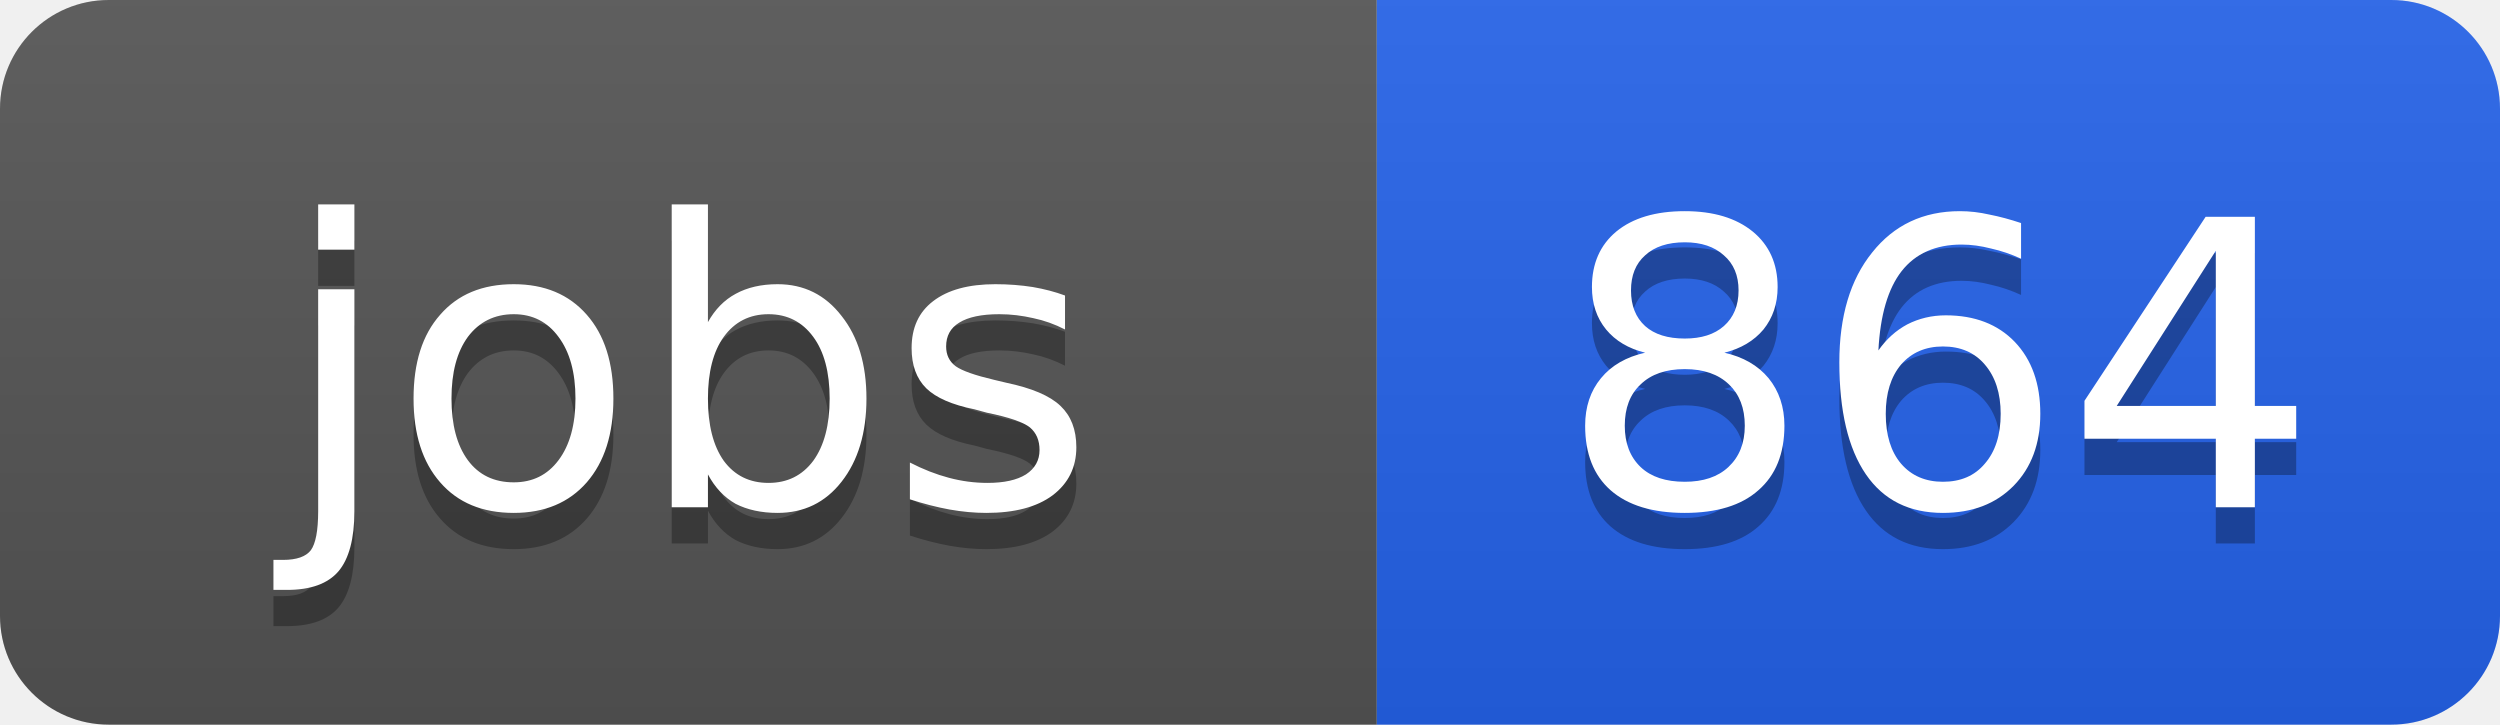
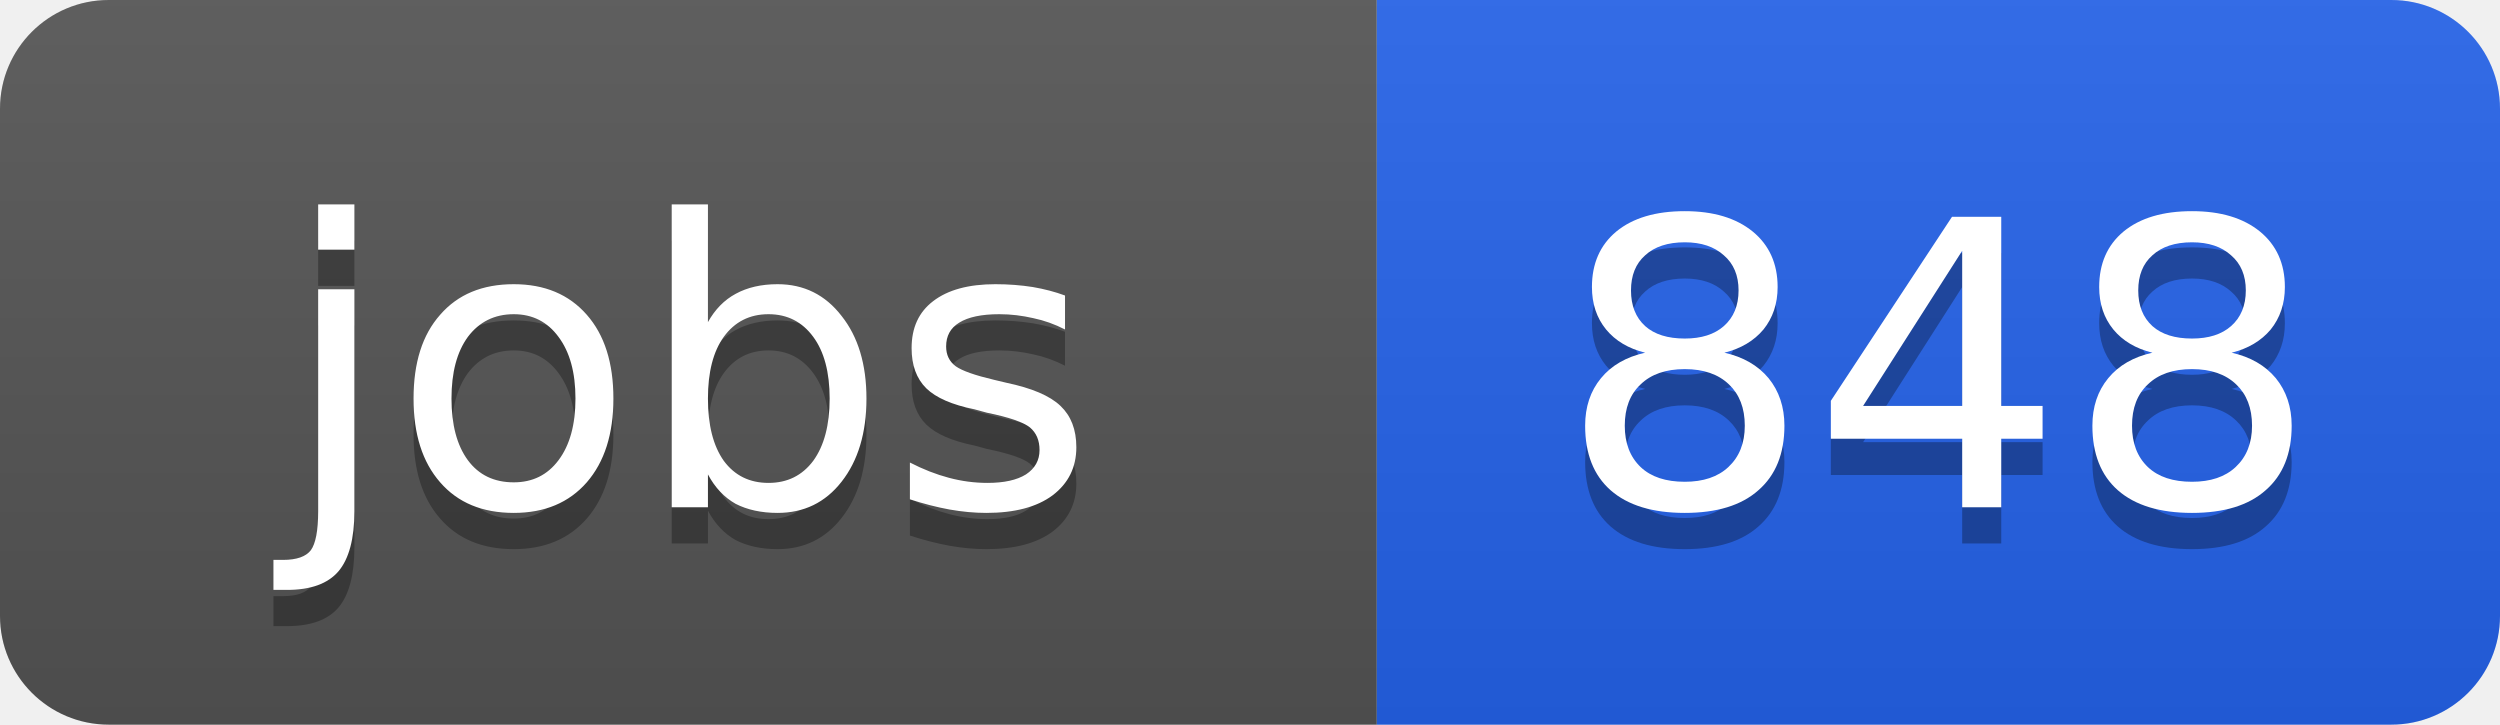
<svg xmlns="http://www.w3.org/2000/svg" width="69" height="20">
  <linearGradient id="b" x2="0" y2="100%">
    <stop offset="0" stop-color="#bbb" stop-opacity=".1" />
    <stop offset="1" stop-opacity=".1" />
  </linearGradient>
  <clipPath id="a">
    <rect width="69" height="20" rx="3" fill="#fff" />
  </clipPath>
  <g clip-path="url(#a)">
    <path fill="#555" d="M0 0h38v20H0z" />
    <path fill="#2563eb" d="M38 0h31v20H38z" />
    <path fill="url(#b)" d="M0 0h69v20H0z" />
  </g>
  <g fill="#fff" text-anchor="middle" font-family="DejaVu Sans,Verdana,Geneva,sans-serif" font-size="11">
    <text x="19" y="15" fill="#010101" fill-opacity=".3">jobs</text>
    <text x="19" y="14">jobs</text>
-     <text x="53.5" y="15" fill="#010101" fill-opacity=".3">864</text>
-     <text x="53.5" y="14">864</text>
+     <text x="53.5" y="15" fill="#010101" fill-opacity=".3">848</text>
+     <text x="53.5" y="14">848</text>
  </g>
</svg>
